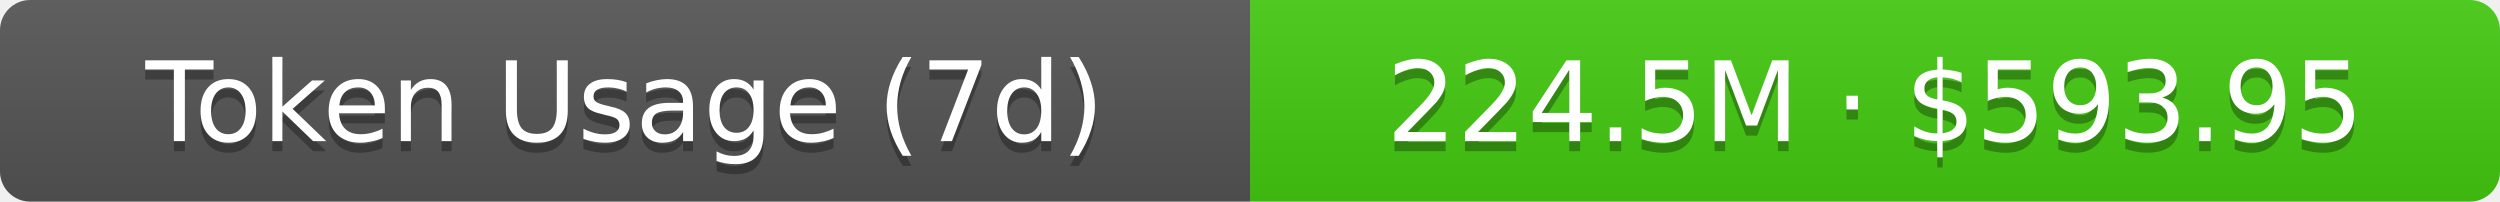
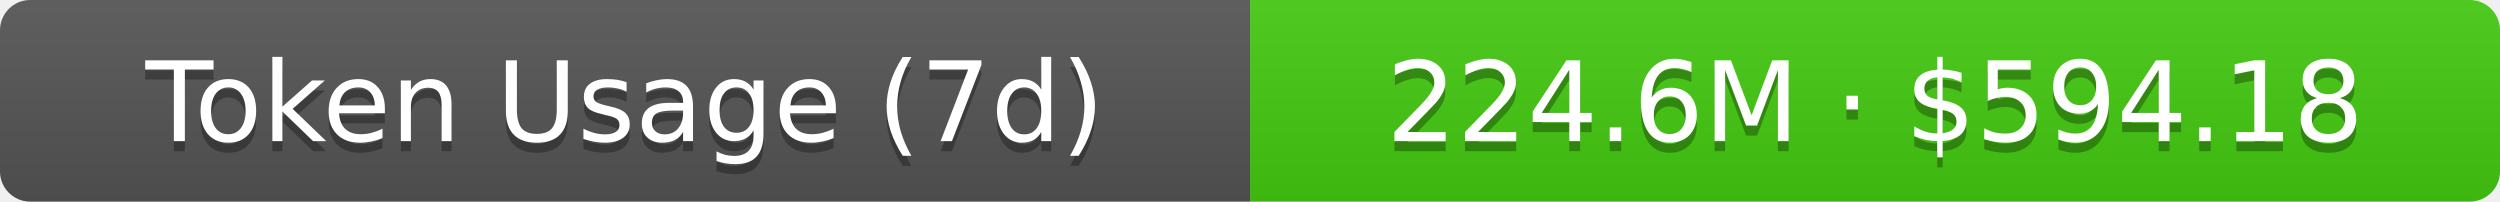
- <svg xmlns="http://www.w3.org/2000/svg" width="248" height="20" role="img" aria-label="Token Usage (7d): 224.5M · $593.95">
+ <svg xmlns="http://www.w3.org/2000/svg" width="248" height="20" role="img" aria-label="Token Usage (7d): 224.6M · $594.18">
  <linearGradient id="s" x2="0" y2="100%">
    <stop offset="0" stop-color="#bbb" stop-opacity=".1" />
    <stop offset="1" stop-opacity=".1" />
  </linearGradient>
  <clipPath id="r">
    <rect width="248" height="20" rx="3" fill="#fff" />
  </clipPath>
  <g clip-path="url(#r)">
    <rect width="124" height="20" fill="#555" />
    <rect x="124" width="124" height="20" fill="#4c1" />
    <rect width="248" height="20" fill="url(#s)" />
  </g>
  <g fill="#fff" text-anchor="middle" font-family="Verdana,Geneva,DejaVu Sans,sans-serif" text-rendering="geometricPrecision" font-size="11">
    <text aria-hidden="true" x="62" y="15" fill="#010101" fill-opacity=".3">Token Usage (7d)</text>
    <text x="62" y="14">Token Usage (7d)</text>
-     <text aria-hidden="true" x="186" y="15" fill="#010101" fill-opacity=".3">224.5M · $593.95</text>
-     <text x="186" y="14">224.5M · $593.95</text>
+     <text aria-hidden="true" x="186" y="15" fill="#010101" fill-opacity=".3">224.6M · $594.18</text>
+     <text x="186" y="14">224.6M · $594.18</text>
  </g>
</svg>
